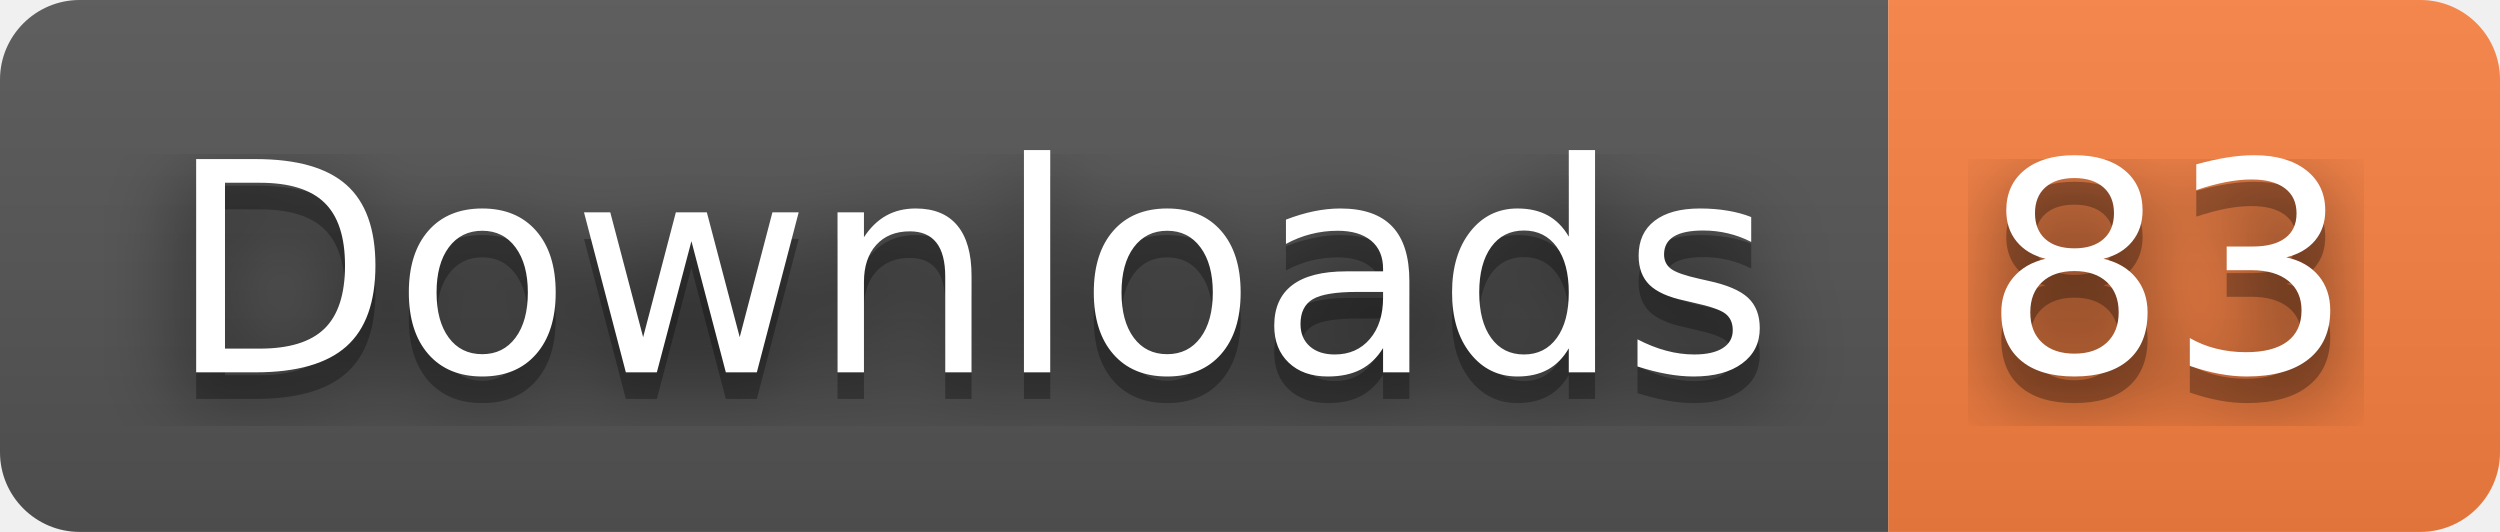
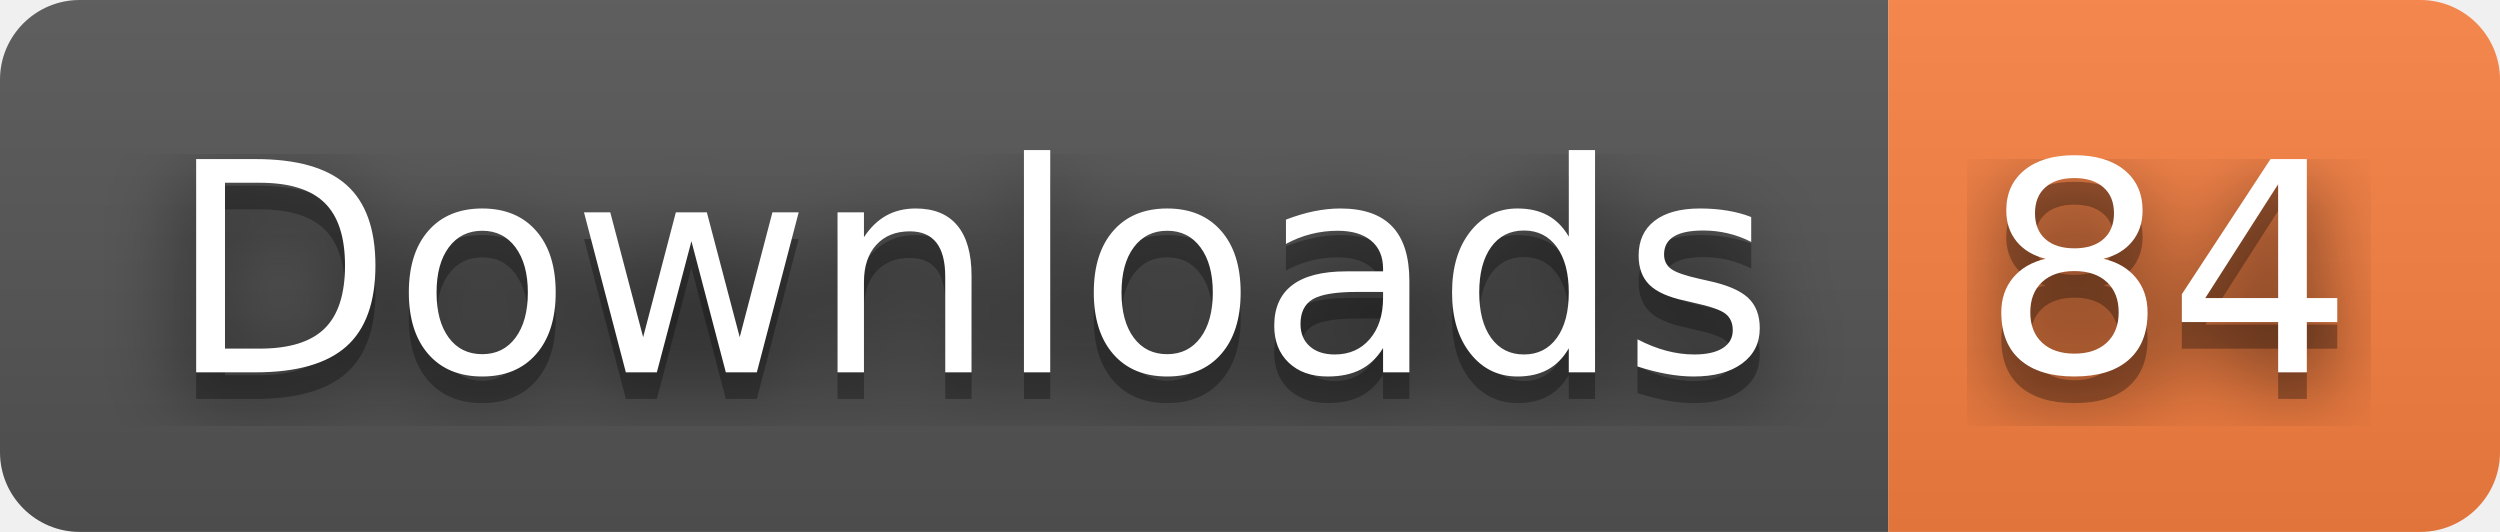
- <svg xmlns="http://www.w3.org/2000/svg" width="94" height="20" role="img" aria-label="Downloads: 83">
+ <svg xmlns="http://www.w3.org/2000/svg" width="94" height="20" role="img" aria-label="Downloads: 84">
  <filter id="blur">
    <feGaussianBlur stdDeviation="16" />
  </filter>
  <linearGradient id="s" x2="0" y2="100%">
    <stop offset="0" stop-color="#bbb" stop-opacity=".1" />
    <stop offset="1" stop-opacity=".1" />
  </linearGradient>
  <clipPath id="r">
    <rect width="94" height="20" rx="3" />
  </clipPath>
  <g clip-path="url(#r)">
    <rect width="71" height="20" fill="#555" />
    <rect x="71" width="23" height="20" fill="#fa8142" />
    <rect width="94" height="20" fill="url(#s)" />
  </g>
  <g fill="#fff" text-anchor="middle" font-family="Verdana,Geneva,DejaVu Sans,sans-serif" text-rendering="geometricPrecision" font-size="110">
    <g transform="scale(.1)">
      <g aria-hidden="true" fill="#010101">
        <text x="365" y="150" fill-opacity=".8" filter="url(#blur)" textLength="610">Downloads</text>
        <text x="365" y="150" fill-opacity=".3" textLength="610">Downloads</text>
      </g>
      <text x="365" y="140" textLength="610">Downloads</text>
    </g>
    <g transform="scale(.1)">
      <g aria-hidden="true" fill="#010101">
-         <text x="815" y="150" fill-opacity=".8" filter="url(#blur)" textLength="130">83</text>
-         <text x="815" y="150" fill-opacity=".3" textLength="130">83</text>
+         <text x="815" y="150" fill-opacity=".8" filter="url(#blur)" textLength="130">84</text>
+         <text x="815" y="150" fill-opacity=".3" textLength="130">84</text>
      </g>
-       <text x="815" y="140" textLength="130">83</text>
+       <text x="815" y="140" textLength="130">84</text>
    </g>
  </g>
</svg>
